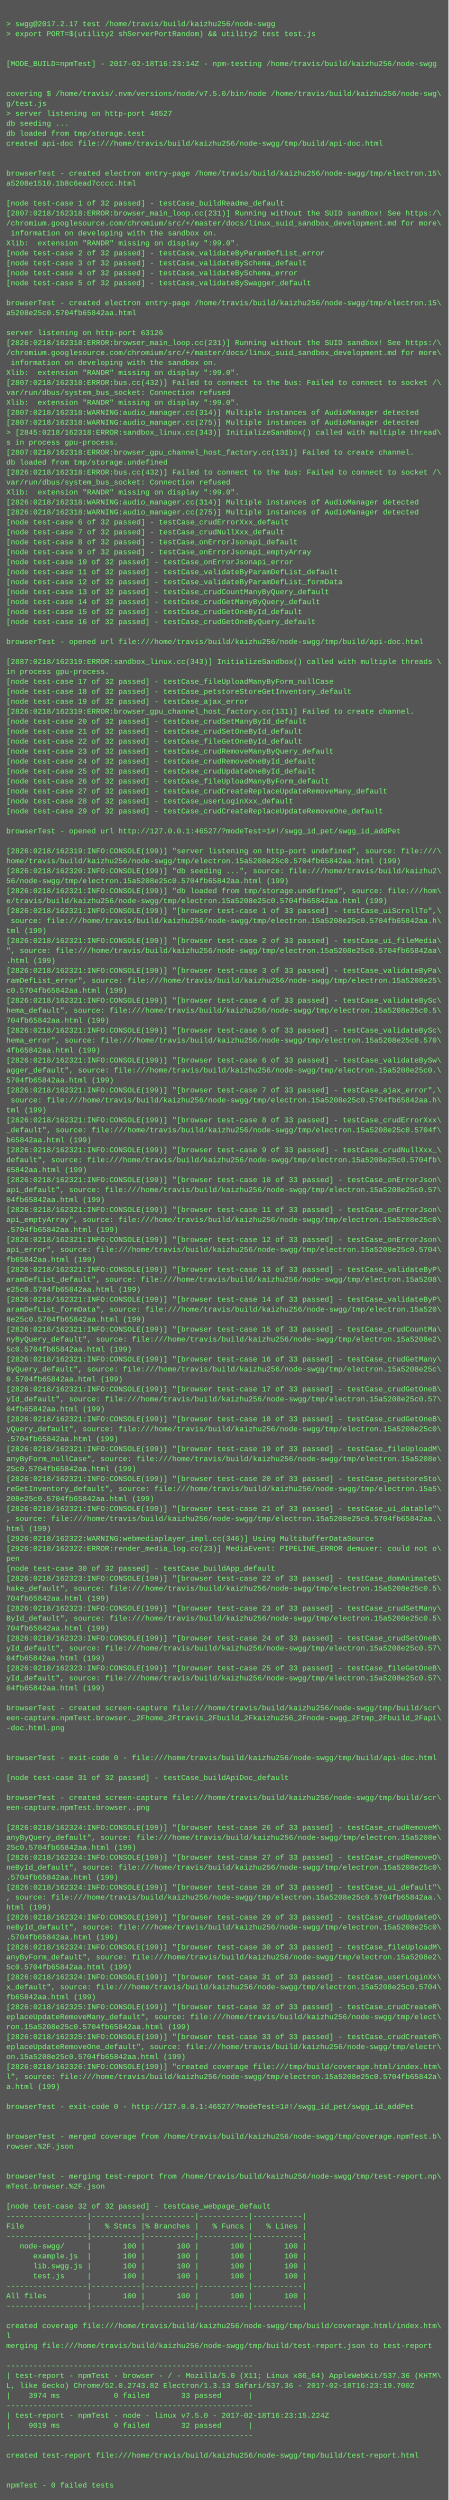
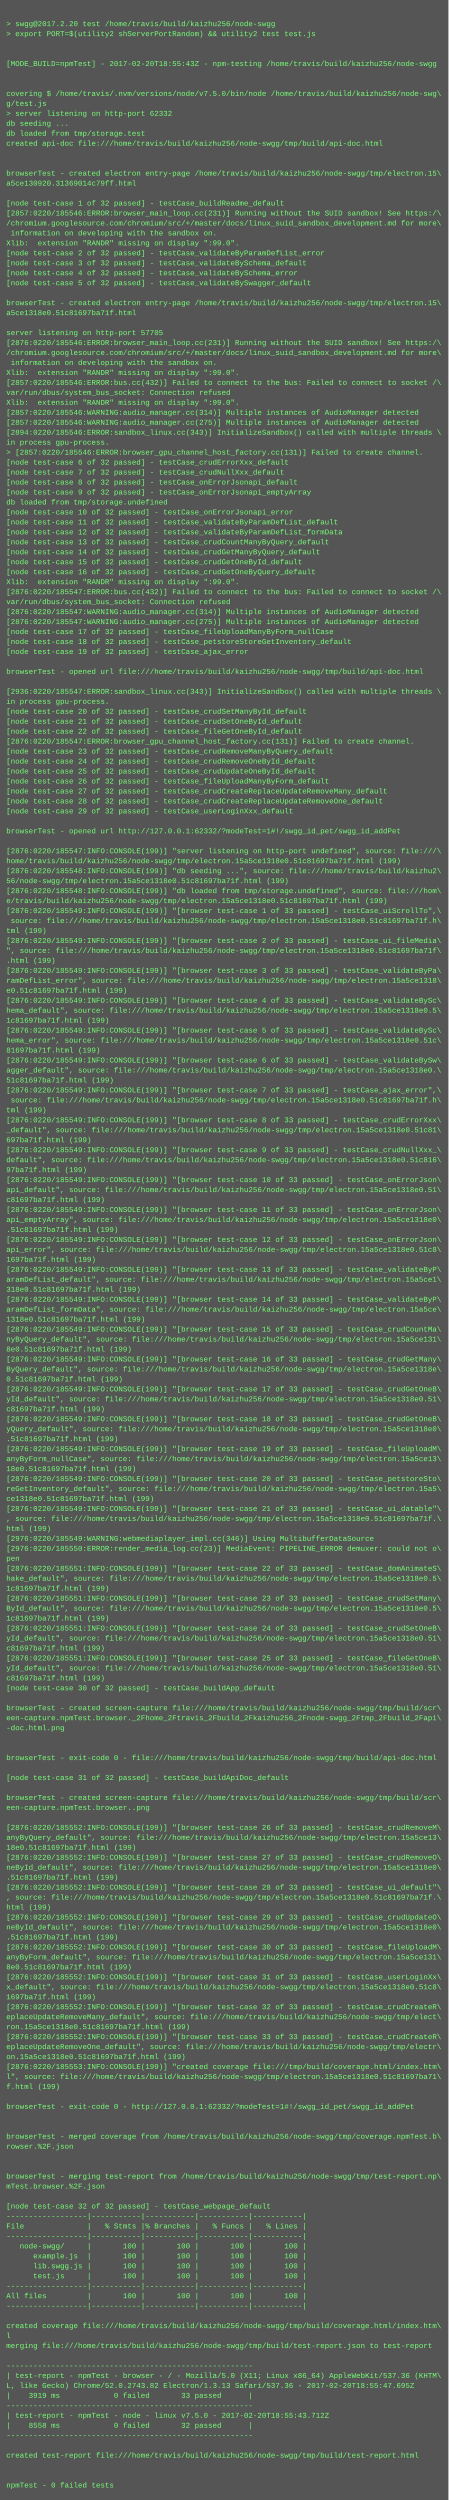
<svg xmlns="http://www.w3.org/2000/svg" height="4014" width="720">
  <rect height="4014" fill="#555" width="720" />
  <text fill="#7f7" font-family="Courier New" font-size="12" xml:space="preserve">
    <tspan x="10" y="26" />
-     <tspan x="10" y="42">&gt; swgg@2017.2.17 test /home/travis/build/kaizhu256/node-swgg</tspan>
+     <tspan x="10" y="42">&gt; swgg@2017.2.20 test /home/travis/build/kaizhu256/node-swgg</tspan>
    <tspan x="10" y="58">&gt; export PORT=$(utility2 shServerPortRandom) &amp;&amp; utility2 test test.js</tspan>
    <tspan x="10" y="74" />
    <tspan x="10" y="90" />
-     <tspan x="10" y="106">[MODE_BUILD=npmTest] - 2017-02-18T16:23:14Z - npm-testing /home/travis/build/kaizhu256/node-swgg</tspan>
+     <tspan x="10" y="106">[MODE_BUILD=npmTest] - 2017-02-20T18:55:43Z - npm-testing /home/travis/build/kaizhu256/node-swgg</tspan>
    <tspan x="10" y="122" />
    <tspan x="10" y="138" />
    <tspan x="10" y="154">covering $ /home/travis/.nvm/versions/node/v7.5.0/bin/node /home/travis/build/kaizhu256/node-swg\</tspan>
    <tspan x="10" y="170">g/test.js</tspan>
-     <tspan x="10" y="186">&gt; server listening on http-port 46527</tspan>
+     <tspan x="10" y="186">&gt; server listening on http-port 62332</tspan>
    <tspan x="10" y="202">db seeding ...</tspan>
    <tspan x="10" y="218">db loaded from tmp/storage.test</tspan>
    <tspan x="10" y="234">created api-doc file:///home/travis/build/kaizhu256/node-swgg/tmp/build/api-doc.html</tspan>
    <tspan x="10" y="250" />
    <tspan x="10" y="266" />
    <tspan x="10" y="282">browserTest - created electron entry-page /home/travis/build/kaizhu256/node-swgg/tmp/electron.15\</tspan>
-     <tspan x="10" y="298">a5208e1510.1b8c6ead7cccc.html</tspan>
+     <tspan x="10" y="298">a5ce130920.31369014c79ff.html</tspan>
    <tspan x="10" y="314" />
    <tspan x="10" y="330">[node test-case 1 of 32 passed] - testCase_buildReadme_default</tspan>
-     <tspan x="10" y="346">[2807:0218/162318:ERROR:browser_main_loop.cc(231)] Running without the SUID sandbox! See https:/\</tspan>
+     <tspan x="10" y="346">[2857:0220/185546:ERROR:browser_main_loop.cc(231)] Running without the SUID sandbox! See https:/\</tspan>
    <tspan x="10" y="362">/chromium.googlesource.com/chromium/src/+/master/docs/linux_suid_sandbox_development.md for more\</tspan>
    <tspan x="10" y="378"> information on developing with the sandbox on.</tspan>
    <tspan x="10" y="394">Xlib:  extension "RANDR" missing on display ":99.0".</tspan>
    <tspan x="10" y="410">[node test-case 2 of 32 passed] - testCase_validateByParamDefList_error</tspan>
    <tspan x="10" y="426">[node test-case 3 of 32 passed] - testCase_validateBySchema_default</tspan>
    <tspan x="10" y="442">[node test-case 4 of 32 passed] - testCase_validateBySchema_error</tspan>
    <tspan x="10" y="458">[node test-case 5 of 32 passed] - testCase_validateBySwagger_default</tspan>
    <tspan x="10" y="474" />
    <tspan x="10" y="490">browserTest - created electron entry-page /home/travis/build/kaizhu256/node-swgg/tmp/electron.15\</tspan>
-     <tspan x="10" y="506">a5208e25c0.5704fb65842aa.html</tspan>
+     <tspan x="10" y="506">a5ce1318e0.51c81697ba71f.html</tspan>
    <tspan x="10" y="522" />
-     <tspan x="10" y="538">server listening on http-port 63126</tspan>
-     <tspan x="10" y="554">[2826:0218/162318:ERROR:browser_main_loop.cc(231)] Running without the SUID sandbox! See https:/\</tspan>
+     <tspan x="10" y="538">server listening on http-port 57705</tspan>
+     <tspan x="10" y="554">[2876:0220/185546:ERROR:browser_main_loop.cc(231)] Running without the SUID sandbox! See https:/\</tspan>
    <tspan x="10" y="570">/chromium.googlesource.com/chromium/src/+/master/docs/linux_suid_sandbox_development.md for more\</tspan>
    <tspan x="10" y="586"> information on developing with the sandbox on.</tspan>
    <tspan x="10" y="602">Xlib:  extension "RANDR" missing on display ":99.0".</tspan>
-     <tspan x="10" y="618">[2807:0218/162318:ERROR:bus.cc(432)] Failed to connect to the bus: Failed to connect to socket /\</tspan>
+     <tspan x="10" y="618">[2857:0220/185546:ERROR:bus.cc(432)] Failed to connect to the bus: Failed to connect to socket /\</tspan>
    <tspan x="10" y="634">var/run/dbus/system_bus_socket: Connection refused</tspan>
    <tspan x="10" y="650">Xlib:  extension "RANDR" missing on display ":99.0".</tspan>
-     <tspan x="10" y="666">[2807:0218/162318:WARNING:audio_manager.cc(314)] Multiple instances of AudioManager detected</tspan>
-     <tspan x="10" y="682">[2807:0218/162318:WARNING:audio_manager.cc(275)] Multiple instances of AudioManager detected</tspan>
-     <tspan x="10" y="698">&gt; [2845:0218/162318:ERROR:sandbox_linux.cc(343)] InitializeSandbox() called with multiple thread\</tspan>
-     <tspan x="10" y="714">s in process gpu-process. </tspan>
-     <tspan x="10" y="730">[2807:0218/162318:ERROR:browser_gpu_channel_host_factory.cc(131)] Failed to create channel.</tspan>
-     <tspan x="10" y="746">db loaded from tmp/storage.undefined</tspan>
-     <tspan x="10" y="762">[2826:0218/162318:ERROR:bus.cc(432)] Failed to connect to the bus: Failed to connect to socket /\</tspan>
-     <tspan x="10" y="778">var/run/dbus/system_bus_socket: Connection refused</tspan>
-     <tspan x="10" y="794">Xlib:  extension "RANDR" missing on display ":99.0".</tspan>
-     <tspan x="10" y="810">[2826:0218/162318:WARNING:audio_manager.cc(314)] Multiple instances of AudioManager detected</tspan>
-     <tspan x="10" y="826">[2826:0218/162318:WARNING:audio_manager.cc(275)] Multiple instances of AudioManager detected</tspan>
-     <tspan x="10" y="842">[node test-case 6 of 32 passed] - testCase_crudErrorXxx_default</tspan>
-     <tspan x="10" y="858">[node test-case 7 of 32 passed] - testCase_crudNullXxx_default</tspan>
-     <tspan x="10" y="874">[node test-case 8 of 32 passed] - testCase_onErrorJsonapi_default</tspan>
-     <tspan x="10" y="890">[node test-case 9 of 32 passed] - testCase_onErrorJsonapi_emptyArray</tspan>
-     <tspan x="10" y="906">[node test-case 10 of 32 passed] - testCase_onErrorJsonapi_error</tspan>
-     <tspan x="10" y="922">[node test-case 11 of 32 passed] - testCase_validateByParamDefList_default</tspan>
-     <tspan x="10" y="938">[node test-case 12 of 32 passed] - testCase_validateByParamDefList_formData</tspan>
-     <tspan x="10" y="954">[node test-case 13 of 32 passed] - testCase_crudCountManyByQuery_default</tspan>
-     <tspan x="10" y="970">[node test-case 14 of 32 passed] - testCase_crudGetManyByQuery_default</tspan>
-     <tspan x="10" y="986">[node test-case 15 of 32 passed] - testCase_crudGetOneById_default</tspan>
-     <tspan x="10" y="1002">[node test-case 16 of 32 passed] - testCase_crudGetOneByQuery_default</tspan>
-     <tspan x="10" y="1018" />
-     <tspan x="10" y="1034">browserTest - opened url file:///home/travis/build/kaizhu256/node-swgg/tmp/build/api-doc.html</tspan>
-     <tspan x="10" y="1050" />
-     <tspan x="10" y="1066">[2887:0218/162319:ERROR:sandbox_linux.cc(343)] InitializeSandbox() called with multiple threads \</tspan>
-     <tspan x="10" y="1082">in process gpu-process. </tspan>
-     <tspan x="10" y="1098">[node test-case 17 of 32 passed] - testCase_fileUploadManyByForm_nullCase</tspan>
-     <tspan x="10" y="1114">[node test-case 18 of 32 passed] - testCase_petstoreStoreGetInventory_default</tspan>
-     <tspan x="10" y="1130">[node test-case 19 of 32 passed] - testCase_ajax_error</tspan>
-     <tspan x="10" y="1146">[2826:0218/162319:ERROR:browser_gpu_channel_host_factory.cc(131)] Failed to create channel.</tspan>
-     <tspan x="10" y="1162">[node test-case 20 of 32 passed] - testCase_crudSetManyById_default</tspan>
-     <tspan x="10" y="1178">[node test-case 21 of 32 passed] - testCase_crudSetOneById_default</tspan>
-     <tspan x="10" y="1194">[node test-case 22 of 32 passed] - testCase_fileGetOneById_default</tspan>
+     <tspan x="10" y="666">[2857:0220/185546:WARNING:audio_manager.cc(314)] Multiple instances of AudioManager detected</tspan>
+     <tspan x="10" y="682">[2857:0220/185546:WARNING:audio_manager.cc(275)] Multiple instances of AudioManager detected</tspan>
+     <tspan x="10" y="698">[2894:0220/185546:ERROR:sandbox_linux.cc(343)] InitializeSandbox() called with multiple threads \</tspan>
+     <tspan x="10" y="714">in process gpu-process. </tspan>
+     <tspan x="10" y="730">&gt; [2857:0220/185546:ERROR:browser_gpu_channel_host_factory.cc(131)] Failed to create channel.</tspan>
+     <tspan x="10" y="746">[node test-case 6 of 32 passed] - testCase_crudErrorXxx_default</tspan>
+     <tspan x="10" y="762">[node test-case 7 of 32 passed] - testCase_crudNullXxx_default</tspan>
+     <tspan x="10" y="778">[node test-case 8 of 32 passed] - testCase_onErrorJsonapi_default</tspan>
+     <tspan x="10" y="794">[node test-case 9 of 32 passed] - testCase_onErrorJsonapi_emptyArray</tspan>
+     <tspan x="10" y="810">db loaded from tmp/storage.undefined</tspan>
+     <tspan x="10" y="826">[node test-case 10 of 32 passed] - testCase_onErrorJsonapi_error</tspan>
+     <tspan x="10" y="842">[node test-case 11 of 32 passed] - testCase_validateByParamDefList_default</tspan>
+     <tspan x="10" y="858">[node test-case 12 of 32 passed] - testCase_validateByParamDefList_formData</tspan>
+     <tspan x="10" y="874">[node test-case 13 of 32 passed] - testCase_crudCountManyByQuery_default</tspan>
+     <tspan x="10" y="890">[node test-case 14 of 32 passed] - testCase_crudGetManyByQuery_default</tspan>
+     <tspan x="10" y="906">[node test-case 15 of 32 passed] - testCase_crudGetOneById_default</tspan>
+     <tspan x="10" y="922">[node test-case 16 of 32 passed] - testCase_crudGetOneByQuery_default</tspan>
+     <tspan x="10" y="938">Xlib:  extension "RANDR" missing on display ":99.0".</tspan>
+     <tspan x="10" y="954">[2876:0220/185547:ERROR:bus.cc(432)] Failed to connect to the bus: Failed to connect to socket /\</tspan>
+     <tspan x="10" y="970">var/run/dbus/system_bus_socket: Connection refused</tspan>
+     <tspan x="10" y="986">[2876:0220/185547:WARNING:audio_manager.cc(314)] Multiple instances of AudioManager detected</tspan>
+     <tspan x="10" y="1002">[2876:0220/185547:WARNING:audio_manager.cc(275)] Multiple instances of AudioManager detected</tspan>
+     <tspan x="10" y="1018">[node test-case 17 of 32 passed] - testCase_fileUploadManyByForm_nullCase</tspan>
+     <tspan x="10" y="1034">[node test-case 18 of 32 passed] - testCase_petstoreStoreGetInventory_default</tspan>
+     <tspan x="10" y="1050">[node test-case 19 of 32 passed] - testCase_ajax_error</tspan>
+     <tspan x="10" y="1066" />
+     <tspan x="10" y="1082">browserTest - opened url file:///home/travis/build/kaizhu256/node-swgg/tmp/build/api-doc.html</tspan>
+     <tspan x="10" y="1098" />
+     <tspan x="10" y="1114">[2936:0220/185547:ERROR:sandbox_linux.cc(343)] InitializeSandbox() called with multiple threads \</tspan>
+     <tspan x="10" y="1130">in process gpu-process. </tspan>
+     <tspan x="10" y="1146">[node test-case 20 of 32 passed] - testCase_crudSetManyById_default</tspan>
+     <tspan x="10" y="1162">[node test-case 21 of 32 passed] - testCase_crudSetOneById_default</tspan>
+     <tspan x="10" y="1178">[node test-case 22 of 32 passed] - testCase_fileGetOneById_default</tspan>
+     <tspan x="10" y="1194">[2876:0220/185547:ERROR:browser_gpu_channel_host_factory.cc(131)] Failed to create channel.</tspan>
    <tspan x="10" y="1210">[node test-case 23 of 32 passed] - testCase_crudRemoveManyByQuery_default</tspan>
    <tspan x="10" y="1226">[node test-case 24 of 32 passed] - testCase_crudRemoveOneById_default</tspan>
    <tspan x="10" y="1242">[node test-case 25 of 32 passed] - testCase_crudUpdateOneById_default</tspan>
    <tspan x="10" y="1258">[node test-case 26 of 32 passed] - testCase_fileUploadManyByForm_default</tspan>
    <tspan x="10" y="1274">[node test-case 27 of 32 passed] - testCase_crudCreateReplaceUpdateRemoveMany_default</tspan>
-     <tspan x="10" y="1290">[node test-case 28 of 32 passed] - testCase_userLoginXxx_default</tspan>
-     <tspan x="10" y="1306">[node test-case 29 of 32 passed] - testCase_crudCreateReplaceUpdateRemoveOne_default</tspan>
+     <tspan x="10" y="1290">[node test-case 28 of 32 passed] - testCase_crudCreateReplaceUpdateRemoveOne_default</tspan>
+     <tspan x="10" y="1306">[node test-case 29 of 32 passed] - testCase_userLoginXxx_default</tspan>
    <tspan x="10" y="1322" />
-     <tspan x="10" y="1338">browserTest - opened url http://127.0.0.1:46527/?modeTest=1#!/swgg_id_pet/swgg_id_addPet</tspan>
+     <tspan x="10" y="1338">browserTest - opened url http://127.0.0.1:62332/?modeTest=1#!/swgg_id_pet/swgg_id_addPet</tspan>
    <tspan x="10" y="1354" />
-     <tspan x="10" y="1370">[2826:0218/162319:INFO:CONSOLE(199)] "server listening on http-port undefined", source: file:///\</tspan>
-     <tspan x="10" y="1386">home/travis/build/kaizhu256/node-swgg/tmp/electron.15a5208e25c0.5704fb65842aa.html (199)</tspan>
-     <tspan x="10" y="1402">[2826:0218/162320:INFO:CONSOLE(199)] "db seeding ...", source: file:///home/travis/build/kaizhu2\</tspan>
-     <tspan x="10" y="1418">56/node-swgg/tmp/electron.15a5208e25c0.5704fb65842aa.html (199)</tspan>
-     <tspan x="10" y="1434">[2826:0218/162321:INFO:CONSOLE(199)] "db loaded from tmp/storage.undefined", source: file:///hom\</tspan>
-     <tspan x="10" y="1450">e/travis/build/kaizhu256/node-swgg/tmp/electron.15a5208e25c0.5704fb65842aa.html (199)</tspan>
-     <tspan x="10" y="1466">[2826:0218/162321:INFO:CONSOLE(199)] "[browser test-case 1 of 33 passed] - testCase_uiScrollTo",\</tspan>
-     <tspan x="10" y="1482"> source: file:///home/travis/build/kaizhu256/node-swgg/tmp/electron.15a5208e25c0.5704fb65842aa.h\</tspan>
+     <tspan x="10" y="1370">[2876:0220/185547:INFO:CONSOLE(199)] "server listening on http-port undefined", source: file:///\</tspan>
+     <tspan x="10" y="1386">home/travis/build/kaizhu256/node-swgg/tmp/electron.15a5ce1318e0.51c81697ba71f.html (199)</tspan>
+     <tspan x="10" y="1402">[2876:0220/185548:INFO:CONSOLE(199)] "db seeding ...", source: file:///home/travis/build/kaizhu2\</tspan>
+     <tspan x="10" y="1418">56/node-swgg/tmp/electron.15a5ce1318e0.51c81697ba71f.html (199)</tspan>
+     <tspan x="10" y="1434">[2876:0220/185548:INFO:CONSOLE(199)] "db loaded from tmp/storage.undefined", source: file:///hom\</tspan>
+     <tspan x="10" y="1450">e/travis/build/kaizhu256/node-swgg/tmp/electron.15a5ce1318e0.51c81697ba71f.html (199)</tspan>
+     <tspan x="10" y="1466">[2876:0220/185549:INFO:CONSOLE(199)] "[browser test-case 1 of 33 passed] - testCase_uiScrollTo",\</tspan>
+     <tspan x="10" y="1482"> source: file:///home/travis/build/kaizhu256/node-swgg/tmp/electron.15a5ce1318e0.51c81697ba71f.h\</tspan>
    <tspan x="10" y="1498">tml (199)</tspan>
-     <tspan x="10" y="1514">[2826:0218/162321:INFO:CONSOLE(199)] "[browser test-case 2 of 33 passed] - testCase_ui_fileMedia\</tspan>
-     <tspan x="10" y="1530">", source: file:///home/travis/build/kaizhu256/node-swgg/tmp/electron.15a5208e25c0.5704fb65842aa\</tspan>
+     <tspan x="10" y="1514">[2876:0220/185549:INFO:CONSOLE(199)] "[browser test-case 2 of 33 passed] - testCase_ui_fileMedia\</tspan>
+     <tspan x="10" y="1530">", source: file:///home/travis/build/kaizhu256/node-swgg/tmp/electron.15a5ce1318e0.51c81697ba71f\</tspan>
    <tspan x="10" y="1546">.html (199)</tspan>
-     <tspan x="10" y="1562">[2826:0218/162321:INFO:CONSOLE(199)] "[browser test-case 3 of 33 passed] - testCase_validateByPa\</tspan>
-     <tspan x="10" y="1578">ramDefList_error", source: file:///home/travis/build/kaizhu256/node-swgg/tmp/electron.15a5208e25\</tspan>
-     <tspan x="10" y="1594">c0.5704fb65842aa.html (199)</tspan>
-     <tspan x="10" y="1610">[2826:0218/162321:INFO:CONSOLE(199)] "[browser test-case 4 of 33 passed] - testCase_validateBySc\</tspan>
-     <tspan x="10" y="1626">hema_default", source: file:///home/travis/build/kaizhu256/node-swgg/tmp/electron.15a5208e25c0.5\</tspan>
-     <tspan x="10" y="1642">704fb65842aa.html (199)</tspan>
-     <tspan x="10" y="1658">[2826:0218/162321:INFO:CONSOLE(199)] "[browser test-case 5 of 33 passed] - testCase_validateBySc\</tspan>
-     <tspan x="10" y="1674">hema_error", source: file:///home/travis/build/kaizhu256/node-swgg/tmp/electron.15a5208e25c0.570\</tspan>
-     <tspan x="10" y="1690">4fb65842aa.html (199)</tspan>
-     <tspan x="10" y="1706">[2826:0218/162321:INFO:CONSOLE(199)] "[browser test-case 6 of 33 passed] - testCase_validateBySw\</tspan>
-     <tspan x="10" y="1722">agger_default", source: file:///home/travis/build/kaizhu256/node-swgg/tmp/electron.15a5208e25c0.\</tspan>
-     <tspan x="10" y="1738">5704fb65842aa.html (199)</tspan>
-     <tspan x="10" y="1754">[2826:0218/162321:INFO:CONSOLE(199)] "[browser test-case 7 of 33 passed] - testCase_ajax_error",\</tspan>
-     <tspan x="10" y="1770"> source: file:///home/travis/build/kaizhu256/node-swgg/tmp/electron.15a5208e25c0.5704fb65842aa.h\</tspan>
+     <tspan x="10" y="1562">[2876:0220/185549:INFO:CONSOLE(199)] "[browser test-case 3 of 33 passed] - testCase_validateByPa\</tspan>
+     <tspan x="10" y="1578">ramDefList_error", source: file:///home/travis/build/kaizhu256/node-swgg/tmp/electron.15a5ce1318\</tspan>
+     <tspan x="10" y="1594">e0.51c81697ba71f.html (199)</tspan>
+     <tspan x="10" y="1610">[2876:0220/185549:INFO:CONSOLE(199)] "[browser test-case 4 of 33 passed] - testCase_validateBySc\</tspan>
+     <tspan x="10" y="1626">hema_default", source: file:///home/travis/build/kaizhu256/node-swgg/tmp/electron.15a5ce1318e0.5\</tspan>
+     <tspan x="10" y="1642">1c81697ba71f.html (199)</tspan>
+     <tspan x="10" y="1658">[2876:0220/185549:INFO:CONSOLE(199)] "[browser test-case 5 of 33 passed] - testCase_validateBySc\</tspan>
+     <tspan x="10" y="1674">hema_error", source: file:///home/travis/build/kaizhu256/node-swgg/tmp/electron.15a5ce1318e0.51c\</tspan>
+     <tspan x="10" y="1690">81697ba71f.html (199)</tspan>
+     <tspan x="10" y="1706">[2876:0220/185549:INFO:CONSOLE(199)] "[browser test-case 6 of 33 passed] - testCase_validateBySw\</tspan>
+     <tspan x="10" y="1722">agger_default", source: file:///home/travis/build/kaizhu256/node-swgg/tmp/electron.15a5ce1318e0.\</tspan>
+     <tspan x="10" y="1738">51c81697ba71f.html (199)</tspan>
+     <tspan x="10" y="1754">[2876:0220/185549:INFO:CONSOLE(199)] "[browser test-case 7 of 33 passed] - testCase_ajax_error",\</tspan>
+     <tspan x="10" y="1770"> source: file:///home/travis/build/kaizhu256/node-swgg/tmp/electron.15a5ce1318e0.51c81697ba71f.h\</tspan>
    <tspan x="10" y="1786">tml (199)</tspan>
-     <tspan x="10" y="1802">[2826:0218/162321:INFO:CONSOLE(199)] "[browser test-case 8 of 33 passed] - testCase_crudErrorXxx\</tspan>
-     <tspan x="10" y="1818">_default", source: file:///home/travis/build/kaizhu256/node-swgg/tmp/electron.15a5208e25c0.5704f\</tspan>
-     <tspan x="10" y="1834">b65842aa.html (199)</tspan>
-     <tspan x="10" y="1850">[2826:0218/162321:INFO:CONSOLE(199)] "[browser test-case 9 of 33 passed] - testCase_crudNullXxx_\</tspan>
-     <tspan x="10" y="1866">default", source: file:///home/travis/build/kaizhu256/node-swgg/tmp/electron.15a5208e25c0.5704fb\</tspan>
-     <tspan x="10" y="1882">65842aa.html (199)</tspan>
-     <tspan x="10" y="1898">[2826:0218/162321:INFO:CONSOLE(199)] "[browser test-case 10 of 33 passed] - testCase_onErrorJson\</tspan>
-     <tspan x="10" y="1914">api_default", source: file:///home/travis/build/kaizhu256/node-swgg/tmp/electron.15a5208e25c0.57\</tspan>
-     <tspan x="10" y="1930">04fb65842aa.html (199)</tspan>
-     <tspan x="10" y="1946">[2826:0218/162321:INFO:CONSOLE(199)] "[browser test-case 11 of 33 passed] - testCase_onErrorJson\</tspan>
-     <tspan x="10" y="1962">api_emptyArray", source: file:///home/travis/build/kaizhu256/node-swgg/tmp/electron.15a5208e25c0\</tspan>
-     <tspan x="10" y="1978">.5704fb65842aa.html (199)</tspan>
-     <tspan x="10" y="1994">[2826:0218/162321:INFO:CONSOLE(199)] "[browser test-case 12 of 33 passed] - testCase_onErrorJson\</tspan>
-     <tspan x="10" y="2010">api_error", source: file:///home/travis/build/kaizhu256/node-swgg/tmp/electron.15a5208e25c0.5704\</tspan>
-     <tspan x="10" y="2026">fb65842aa.html (199)</tspan>
-     <tspan x="10" y="2042">[2826:0218/162321:INFO:CONSOLE(199)] "[browser test-case 13 of 33 passed] - testCase_validateByP\</tspan>
-     <tspan x="10" y="2058">aramDefList_default", source: file:///home/travis/build/kaizhu256/node-swgg/tmp/electron.15a5208\</tspan>
-     <tspan x="10" y="2074">e25c0.5704fb65842aa.html (199)</tspan>
-     <tspan x="10" y="2090">[2826:0218/162321:INFO:CONSOLE(199)] "[browser test-case 14 of 33 passed] - testCase_validateByP\</tspan>
-     <tspan x="10" y="2106">aramDefList_formData", source: file:///home/travis/build/kaizhu256/node-swgg/tmp/electron.15a520\</tspan>
-     <tspan x="10" y="2122">8e25c0.5704fb65842aa.html (199)</tspan>
-     <tspan x="10" y="2138">[2826:0218/162321:INFO:CONSOLE(199)] "[browser test-case 15 of 33 passed] - testCase_crudCountMa\</tspan>
-     <tspan x="10" y="2154">nyByQuery_default", source: file:///home/travis/build/kaizhu256/node-swgg/tmp/electron.15a5208e2\</tspan>
-     <tspan x="10" y="2170">5c0.5704fb65842aa.html (199)</tspan>
-     <tspan x="10" y="2186">[2826:0218/162321:INFO:CONSOLE(199)] "[browser test-case 16 of 33 passed] - testCase_crudGetMany\</tspan>
-     <tspan x="10" y="2202">ByQuery_default", source: file:///home/travis/build/kaizhu256/node-swgg/tmp/electron.15a5208e25c\</tspan>
-     <tspan x="10" y="2218">0.5704fb65842aa.html (199)</tspan>
-     <tspan x="10" y="2234">[2826:0218/162321:INFO:CONSOLE(199)] "[browser test-case 17 of 33 passed] - testCase_crudGetOneB\</tspan>
-     <tspan x="10" y="2250">yId_default", source: file:///home/travis/build/kaizhu256/node-swgg/tmp/electron.15a5208e25c0.57\</tspan>
-     <tspan x="10" y="2266">04fb65842aa.html (199)</tspan>
-     <tspan x="10" y="2282">[2826:0218/162321:INFO:CONSOLE(199)] "[browser test-case 18 of 33 passed] - testCase_crudGetOneB\</tspan>
-     <tspan x="10" y="2298">yQuery_default", source: file:///home/travis/build/kaizhu256/node-swgg/tmp/electron.15a5208e25c0\</tspan>
-     <tspan x="10" y="2314">.5704fb65842aa.html (199)</tspan>
-     <tspan x="10" y="2330">[2826:0218/162321:INFO:CONSOLE(199)] "[browser test-case 19 of 33 passed] - testCase_fileUploadM\</tspan>
-     <tspan x="10" y="2346">anyByForm_nullCase", source: file:///home/travis/build/kaizhu256/node-swgg/tmp/electron.15a5208e\</tspan>
-     <tspan x="10" y="2362">25c0.5704fb65842aa.html (199)</tspan>
-     <tspan x="10" y="2378">[2826:0218/162321:INFO:CONSOLE(199)] "[browser test-case 20 of 33 passed] - testCase_petstoreSto\</tspan>
+     <tspan x="10" y="1802">[2876:0220/185549:INFO:CONSOLE(199)] "[browser test-case 8 of 33 passed] - testCase_crudErrorXxx\</tspan>
+     <tspan x="10" y="1818">_default", source: file:///home/travis/build/kaizhu256/node-swgg/tmp/electron.15a5ce1318e0.51c81\</tspan>
+     <tspan x="10" y="1834">697ba71f.html (199)</tspan>
+     <tspan x="10" y="1850">[2876:0220/185549:INFO:CONSOLE(199)] "[browser test-case 9 of 33 passed] - testCase_crudNullXxx_\</tspan>
+     <tspan x="10" y="1866">default", source: file:///home/travis/build/kaizhu256/node-swgg/tmp/electron.15a5ce1318e0.51c816\</tspan>
+     <tspan x="10" y="1882">97ba71f.html (199)</tspan>
+     <tspan x="10" y="1898">[2876:0220/185549:INFO:CONSOLE(199)] "[browser test-case 10 of 33 passed] - testCase_onErrorJson\</tspan>
+     <tspan x="10" y="1914">api_default", source: file:///home/travis/build/kaizhu256/node-swgg/tmp/electron.15a5ce1318e0.51\</tspan>
+     <tspan x="10" y="1930">c81697ba71f.html (199)</tspan>
+     <tspan x="10" y="1946">[2876:0220/185549:INFO:CONSOLE(199)] "[browser test-case 11 of 33 passed] - testCase_onErrorJson\</tspan>
+     <tspan x="10" y="1962">api_emptyArray", source: file:///home/travis/build/kaizhu256/node-swgg/tmp/electron.15a5ce1318e0\</tspan>
+     <tspan x="10" y="1978">.51c81697ba71f.html (199)</tspan>
+     <tspan x="10" y="1994">[2876:0220/185549:INFO:CONSOLE(199)] "[browser test-case 12 of 33 passed] - testCase_onErrorJson\</tspan>
+     <tspan x="10" y="2010">api_error", source: file:///home/travis/build/kaizhu256/node-swgg/tmp/electron.15a5ce1318e0.51c8\</tspan>
+     <tspan x="10" y="2026">1697ba71f.html (199)</tspan>
+     <tspan x="10" y="2042">[2876:0220/185549:INFO:CONSOLE(199)] "[browser test-case 13 of 33 passed] - testCase_validateByP\</tspan>
+     <tspan x="10" y="2058">aramDefList_default", source: file:///home/travis/build/kaizhu256/node-swgg/tmp/electron.15a5ce1\</tspan>
+     <tspan x="10" y="2074">318e0.51c81697ba71f.html (199)</tspan>
+     <tspan x="10" y="2090">[2876:0220/185549:INFO:CONSOLE(199)] "[browser test-case 14 of 33 passed] - testCase_validateByP\</tspan>
+     <tspan x="10" y="2106">aramDefList_formData", source: file:///home/travis/build/kaizhu256/node-swgg/tmp/electron.15a5ce\</tspan>
+     <tspan x="10" y="2122">1318e0.51c81697ba71f.html (199)</tspan>
+     <tspan x="10" y="2138">[2876:0220/185549:INFO:CONSOLE(199)] "[browser test-case 15 of 33 passed] - testCase_crudCountMa\</tspan>
+     <tspan x="10" y="2154">nyByQuery_default", source: file:///home/travis/build/kaizhu256/node-swgg/tmp/electron.15a5ce131\</tspan>
+     <tspan x="10" y="2170">8e0.51c81697ba71f.html (199)</tspan>
+     <tspan x="10" y="2186">[2876:0220/185549:INFO:CONSOLE(199)] "[browser test-case 16 of 33 passed] - testCase_crudGetMany\</tspan>
+     <tspan x="10" y="2202">ByQuery_default", source: file:///home/travis/build/kaizhu256/node-swgg/tmp/electron.15a5ce1318e\</tspan>
+     <tspan x="10" y="2218">0.51c81697ba71f.html (199)</tspan>
+     <tspan x="10" y="2234">[2876:0220/185549:INFO:CONSOLE(199)] "[browser test-case 17 of 33 passed] - testCase_crudGetOneB\</tspan>
+     <tspan x="10" y="2250">yId_default", source: file:///home/travis/build/kaizhu256/node-swgg/tmp/electron.15a5ce1318e0.51\</tspan>
+     <tspan x="10" y="2266">c81697ba71f.html (199)</tspan>
+     <tspan x="10" y="2282">[2876:0220/185549:INFO:CONSOLE(199)] "[browser test-case 18 of 33 passed] - testCase_crudGetOneB\</tspan>
+     <tspan x="10" y="2298">yQuery_default", source: file:///home/travis/build/kaizhu256/node-swgg/tmp/electron.15a5ce1318e0\</tspan>
+     <tspan x="10" y="2314">.51c81697ba71f.html (199)</tspan>
+     <tspan x="10" y="2330">[2876:0220/185549:INFO:CONSOLE(199)] "[browser test-case 19 of 33 passed] - testCase_fileUploadM\</tspan>
+     <tspan x="10" y="2346">anyByForm_nullCase", source: file:///home/travis/build/kaizhu256/node-swgg/tmp/electron.15a5ce13\</tspan>
+     <tspan x="10" y="2362">18e0.51c81697ba71f.html (199)</tspan>
+     <tspan x="10" y="2378">[2876:0220/185549:INFO:CONSOLE(199)] "[browser test-case 20 of 33 passed] - testCase_petstoreSto\</tspan>
    <tspan x="10" y="2394">reGetInventory_default", source: file:///home/travis/build/kaizhu256/node-swgg/tmp/electron.15a5\</tspan>
-     <tspan x="10" y="2410">208e25c0.5704fb65842aa.html (199)</tspan>
-     <tspan x="10" y="2426">[2826:0218/162321:INFO:CONSOLE(199)] "[browser test-case 21 of 33 passed] - testCase_ui_datable"\</tspan>
-     <tspan x="10" y="2442">, source: file:///home/travis/build/kaizhu256/node-swgg/tmp/electron.15a5208e25c0.5704fb65842aa.\</tspan>
+     <tspan x="10" y="2410">ce1318e0.51c81697ba71f.html (199)</tspan>
+     <tspan x="10" y="2426">[2876:0220/185549:INFO:CONSOLE(199)] "[browser test-case 21 of 33 passed] - testCase_ui_datable"\</tspan>
+     <tspan x="10" y="2442">, source: file:///home/travis/build/kaizhu256/node-swgg/tmp/electron.15a5ce1318e0.51c81697ba71f.\</tspan>
    <tspan x="10" y="2458">html (199)</tspan>
-     <tspan x="10" y="2474">[2926:0218/162322:WARNING:webmediaplayer_impl.cc(346)] Using MultibufferDataSource</tspan>
-     <tspan x="10" y="2490">[2926:0218/162322:ERROR:render_media_log.cc(23)] MediaEvent: PIPELINE_ERROR demuxer: could not o\</tspan>
+     <tspan x="10" y="2474">[2976:0220/185549:WARNING:webmediaplayer_impl.cc(346)] Using MultibufferDataSource</tspan>
+     <tspan x="10" y="2490">[2976:0220/185550:ERROR:render_media_log.cc(23)] MediaEvent: PIPELINE_ERROR demuxer: could not o\</tspan>
    <tspan x="10" y="2506">pen</tspan>
-     <tspan x="10" y="2522">[node test-case 30 of 32 passed] - testCase_buildApp_default</tspan>
-     <tspan x="10" y="2538">[2826:0218/162323:INFO:CONSOLE(199)] "[browser test-case 22 of 33 passed] - testCase_domAnimateS\</tspan>
-     <tspan x="10" y="2554">hake_default", source: file:///home/travis/build/kaizhu256/node-swgg/tmp/electron.15a5208e25c0.5\</tspan>
-     <tspan x="10" y="2570">704fb65842aa.html (199)</tspan>
-     <tspan x="10" y="2586">[2826:0218/162323:INFO:CONSOLE(199)] "[browser test-case 23 of 33 passed] - testCase_crudSetMany\</tspan>
-     <tspan x="10" y="2602">ById_default", source: file:///home/travis/build/kaizhu256/node-swgg/tmp/electron.15a5208e25c0.5\</tspan>
-     <tspan x="10" y="2618">704fb65842aa.html (199)</tspan>
-     <tspan x="10" y="2634">[2826:0218/162323:INFO:CONSOLE(199)] "[browser test-case 24 of 33 passed] - testCase_crudSetOneB\</tspan>
-     <tspan x="10" y="2650">yId_default", source: file:///home/travis/build/kaizhu256/node-swgg/tmp/electron.15a5208e25c0.57\</tspan>
-     <tspan x="10" y="2666">04fb65842aa.html (199)</tspan>
-     <tspan x="10" y="2682">[2826:0218/162323:INFO:CONSOLE(199)] "[browser test-case 25 of 33 passed] - testCase_fileGetOneB\</tspan>
-     <tspan x="10" y="2698">yId_default", source: file:///home/travis/build/kaizhu256/node-swgg/tmp/electron.15a5208e25c0.57\</tspan>
-     <tspan x="10" y="2714">04fb65842aa.html (199)</tspan>
+     <tspan x="10" y="2522">[2876:0220/185551:INFO:CONSOLE(199)] "[browser test-case 22 of 33 passed] - testCase_domAnimateS\</tspan>
+     <tspan x="10" y="2538">hake_default", source: file:///home/travis/build/kaizhu256/node-swgg/tmp/electron.15a5ce1318e0.5\</tspan>
+     <tspan x="10" y="2554">1c81697ba71f.html (199)</tspan>
+     <tspan x="10" y="2570">[2876:0220/185551:INFO:CONSOLE(199)] "[browser test-case 23 of 33 passed] - testCase_crudSetMany\</tspan>
+     <tspan x="10" y="2586">ById_default", source: file:///home/travis/build/kaizhu256/node-swgg/tmp/electron.15a5ce1318e0.5\</tspan>
+     <tspan x="10" y="2602">1c81697ba71f.html (199)</tspan>
+     <tspan x="10" y="2618">[2876:0220/185551:INFO:CONSOLE(199)] "[browser test-case 24 of 33 passed] - testCase_crudSetOneB\</tspan>
+     <tspan x="10" y="2634">yId_default", source: file:///home/travis/build/kaizhu256/node-swgg/tmp/electron.15a5ce1318e0.51\</tspan>
+     <tspan x="10" y="2650">c81697ba71f.html (199)</tspan>
+     <tspan x="10" y="2666">[2876:0220/185551:INFO:CONSOLE(199)] "[browser test-case 25 of 33 passed] - testCase_fileGetOneB\</tspan>
+     <tspan x="10" y="2682">yId_default", source: file:///home/travis/build/kaizhu256/node-swgg/tmp/electron.15a5ce1318e0.51\</tspan>
+     <tspan x="10" y="2698">c81697ba71f.html (199)</tspan>
+     <tspan x="10" y="2714">[node test-case 30 of 32 passed] - testCase_buildApp_default</tspan>
    <tspan x="10" y="2730" />
    <tspan x="10" y="2746">browserTest - created screen-capture file:///home/travis/build/kaizhu256/node-swgg/tmp/build/scr\</tspan>
    <tspan x="10" y="2762">een-capture.npmTest.browser._2Fhome_2Ftravis_2Fbuild_2Fkaizhu256_2Fnode-swgg_2Ftmp_2Fbuild_2Fapi\</tspan>
    <tspan x="10" y="2778">-doc.html.png</tspan>
    <tspan x="10" y="2794" />
    <tspan x="10" y="2810" />
    <tspan x="10" y="2826">browserTest - exit-code 0 - file:///home/travis/build/kaizhu256/node-swgg/tmp/build/api-doc.html</tspan>
    <tspan x="10" y="2842" />
    <tspan x="10" y="2858">[node test-case 31 of 32 passed] - testCase_buildApiDoc_default</tspan>
    <tspan x="10" y="2874" />
    <tspan x="10" y="2890">browserTest - created screen-capture file:///home/travis/build/kaizhu256/node-swgg/tmp/build/scr\</tspan>
    <tspan x="10" y="2906">een-capture.npmTest.browser..png</tspan>
    <tspan x="10" y="2922" />
-     <tspan x="10" y="2938">[2826:0218/162324:INFO:CONSOLE(199)] "[browser test-case 26 of 33 passed] - testCase_crudRemoveM\</tspan>
-     <tspan x="10" y="2954">anyByQuery_default", source: file:///home/travis/build/kaizhu256/node-swgg/tmp/electron.15a5208e\</tspan>
-     <tspan x="10" y="2970">25c0.5704fb65842aa.html (199)</tspan>
-     <tspan x="10" y="2986">[2826:0218/162324:INFO:CONSOLE(199)] "[browser test-case 27 of 33 passed] - testCase_crudRemoveO\</tspan>
-     <tspan x="10" y="3002">neById_default", source: file:///home/travis/build/kaizhu256/node-swgg/tmp/electron.15a5208e25c0\</tspan>
-     <tspan x="10" y="3018">.5704fb65842aa.html (199)</tspan>
-     <tspan x="10" y="3034">[2826:0218/162324:INFO:CONSOLE(199)] "[browser test-case 28 of 33 passed] - testCase_ui_default"\</tspan>
-     <tspan x="10" y="3050">, source: file:///home/travis/build/kaizhu256/node-swgg/tmp/electron.15a5208e25c0.5704fb65842aa.\</tspan>
+     <tspan x="10" y="2938">[2876:0220/185552:INFO:CONSOLE(199)] "[browser test-case 26 of 33 passed] - testCase_crudRemoveM\</tspan>
+     <tspan x="10" y="2954">anyByQuery_default", source: file:///home/travis/build/kaizhu256/node-swgg/tmp/electron.15a5ce13\</tspan>
+     <tspan x="10" y="2970">18e0.51c81697ba71f.html (199)</tspan>
+     <tspan x="10" y="2986">[2876:0220/185552:INFO:CONSOLE(199)] "[browser test-case 27 of 33 passed] - testCase_crudRemoveO\</tspan>
+     <tspan x="10" y="3002">neById_default", source: file:///home/travis/build/kaizhu256/node-swgg/tmp/electron.15a5ce1318e0\</tspan>
+     <tspan x="10" y="3018">.51c81697ba71f.html (199)</tspan>
+     <tspan x="10" y="3034">[2876:0220/185552:INFO:CONSOLE(199)] "[browser test-case 28 of 33 passed] - testCase_ui_default"\</tspan>
+     <tspan x="10" y="3050">, source: file:///home/travis/build/kaizhu256/node-swgg/tmp/electron.15a5ce1318e0.51c81697ba71f.\</tspan>
    <tspan x="10" y="3066">html (199)</tspan>
-     <tspan x="10" y="3082">[2826:0218/162324:INFO:CONSOLE(199)] "[browser test-case 29 of 33 passed] - testCase_crudUpdateO\</tspan>
-     <tspan x="10" y="3098">neById_default", source: file:///home/travis/build/kaizhu256/node-swgg/tmp/electron.15a5208e25c0\</tspan>
-     <tspan x="10" y="3114">.5704fb65842aa.html (199)</tspan>
-     <tspan x="10" y="3130">[2826:0218/162324:INFO:CONSOLE(199)] "[browser test-case 30 of 33 passed] - testCase_fileUploadM\</tspan>
-     <tspan x="10" y="3146">anyByForm_default", source: file:///home/travis/build/kaizhu256/node-swgg/tmp/electron.15a5208e2\</tspan>
-     <tspan x="10" y="3162">5c0.5704fb65842aa.html (199)</tspan>
-     <tspan x="10" y="3178">[2826:0218/162324:INFO:CONSOLE(199)] "[browser test-case 31 of 33 passed] - testCase_userLoginXx\</tspan>
-     <tspan x="10" y="3194">x_default", source: file:///home/travis/build/kaizhu256/node-swgg/tmp/electron.15a5208e25c0.5704\</tspan>
-     <tspan x="10" y="3210">fb65842aa.html (199)</tspan>
-     <tspan x="10" y="3226">[2826:0218/162325:INFO:CONSOLE(199)] "[browser test-case 32 of 33 passed] - testCase_crudCreateR\</tspan>
+     <tspan x="10" y="3082">[2876:0220/185552:INFO:CONSOLE(199)] "[browser test-case 29 of 33 passed] - testCase_crudUpdateO\</tspan>
+     <tspan x="10" y="3098">neById_default", source: file:///home/travis/build/kaizhu256/node-swgg/tmp/electron.15a5ce1318e0\</tspan>
+     <tspan x="10" y="3114">.51c81697ba71f.html (199)</tspan>
+     <tspan x="10" y="3130">[2876:0220/185552:INFO:CONSOLE(199)] "[browser test-case 30 of 33 passed] - testCase_fileUploadM\</tspan>
+     <tspan x="10" y="3146">anyByForm_default", source: file:///home/travis/build/kaizhu256/node-swgg/tmp/electron.15a5ce131\</tspan>
+     <tspan x="10" y="3162">8e0.51c81697ba71f.html (199)</tspan>
+     <tspan x="10" y="3178">[2876:0220/185552:INFO:CONSOLE(199)] "[browser test-case 31 of 33 passed] - testCase_userLoginXx\</tspan>
+     <tspan x="10" y="3194">x_default", source: file:///home/travis/build/kaizhu256/node-swgg/tmp/electron.15a5ce1318e0.51c8\</tspan>
+     <tspan x="10" y="3210">1697ba71f.html (199)</tspan>
+     <tspan x="10" y="3226">[2876:0220/185552:INFO:CONSOLE(199)] "[browser test-case 32 of 33 passed] - testCase_crudCreateR\</tspan>
    <tspan x="10" y="3242">eplaceUpdateRemoveMany_default", source: file:///home/travis/build/kaizhu256/node-swgg/tmp/elect\</tspan>
-     <tspan x="10" y="3258">ron.15a5208e25c0.5704fb65842aa.html (199)</tspan>
-     <tspan x="10" y="3274">[2826:0218/162325:INFO:CONSOLE(199)] "[browser test-case 33 of 33 passed] - testCase_crudCreateR\</tspan>
+     <tspan x="10" y="3258">ron.15a5ce1318e0.51c81697ba71f.html (199)</tspan>
+     <tspan x="10" y="3274">[2876:0220/185552:INFO:CONSOLE(199)] "[browser test-case 33 of 33 passed] - testCase_crudCreateR\</tspan>
    <tspan x="10" y="3290">eplaceUpdateRemoveOne_default", source: file:///home/travis/build/kaizhu256/node-swgg/tmp/electr\</tspan>
-     <tspan x="10" y="3306">on.15a5208e25c0.5704fb65842aa.html (199)</tspan>
-     <tspan x="10" y="3322">[2826:0218/162326:INFO:CONSOLE(199)] "created coverage file:///tmp/build/coverage.html/index.htm\</tspan>
-     <tspan x="10" y="3338">l", source: file:///home/travis/build/kaizhu256/node-swgg/tmp/electron.15a5208e25c0.5704fb65842a\</tspan>
-     <tspan x="10" y="3354">a.html (199)</tspan>
+     <tspan x="10" y="3306">on.15a5ce1318e0.51c81697ba71f.html (199)</tspan>
+     <tspan x="10" y="3322">[2876:0220/185553:INFO:CONSOLE(199)] "created coverage file:///tmp/build/coverage.html/index.htm\</tspan>
+     <tspan x="10" y="3338">l", source: file:///home/travis/build/kaizhu256/node-swgg/tmp/electron.15a5ce1318e0.51c81697ba71\</tspan>
+     <tspan x="10" y="3354">f.html (199)</tspan>
    <tspan x="10" y="3370" />
-     <tspan x="10" y="3386">browserTest - exit-code 0 - http://127.0.0.1:46527/?modeTest=1#!/swgg_id_pet/swgg_id_addPet</tspan>
+     <tspan x="10" y="3386">browserTest - exit-code 0 - http://127.0.0.1:62332/?modeTest=1#!/swgg_id_pet/swgg_id_addPet</tspan>
    <tspan x="10" y="3402" />
    <tspan x="10" y="3418" />
    <tspan x="10" y="3434">browserTest - merged coverage from /home/travis/build/kaizhu256/node-swgg/tmp/coverage.npmTest.b\</tspan>
    <tspan x="10" y="3450">rowser.%2F.json</tspan>
    <tspan x="10" y="3466" />
    <tspan x="10" y="3482" />
    <tspan x="10" y="3498">browserTest - merging test-report from /home/travis/build/kaizhu256/node-swgg/tmp/test-report.np\</tspan>
    <tspan x="10" y="3514">mTest.browser.%2F.json</tspan>
    <tspan x="10" y="3530" />
    <tspan x="10" y="3546">[node test-case 32 of 32 passed] - testCase_webpage_default</tspan>
    <tspan x="10" y="3562">------------------|-----------|-----------|-----------|-----------|</tspan>
    <tspan x="10" y="3578">File              |   % Stmts |% Branches |   % Funcs |   % Lines |</tspan>
    <tspan x="10" y="3594">------------------|-----------|-----------|-----------|-----------|</tspan>
    <tspan x="10" y="3610">   node-swgg/     |       100 |       100 |       100 |       100 |</tspan>
    <tspan x="10" y="3626">      example.js  |       100 |       100 |       100 |       100 |</tspan>
    <tspan x="10" y="3642">      lib.swgg.js |       100 |       100 |       100 |       100 |</tspan>
    <tspan x="10" y="3658">      test.js     |       100 |       100 |       100 |       100 |</tspan>
    <tspan x="10" y="3674">------------------|-----------|-----------|-----------|-----------|</tspan>
    <tspan x="10" y="3690">All files         |       100 |       100 |       100 |       100 |</tspan>
    <tspan x="10" y="3706">------------------|-----------|-----------|-----------|-----------|</tspan>
    <tspan x="10" y="3722" />
    <tspan x="10" y="3738">created coverage file:///home/travis/build/kaizhu256/node-swgg/tmp/build/coverage.html/index.htm\</tspan>
    <tspan x="10" y="3754">l</tspan>
    <tspan x="10" y="3770">merging file:///home/travis/build/kaizhu256/node-swgg/tmp/build/test-report.json to test-report</tspan>
    <tspan x="10" y="3786" />
    <tspan x="10" y="3802">-------------------------------------------------------</tspan>
    <tspan x="10" y="3818">| test-report - npmTest - browser - / - Mozilla/5.0 (X11; Linux x86_64) AppleWebKit/537.36 (KHTM\</tspan>
-     <tspan x="10" y="3834">L, like Gecko) Chrome/52.0.2743.82 Electron/1.3.13 Safari/537.36 - 2017-02-18T16:23:19.700Z</tspan>
-     <tspan x="10" y="3850">|    3974 ms            0 failed       33 passed      |</tspan>
+     <tspan x="10" y="3834">L, like Gecko) Chrome/52.0.2743.82 Electron/1.3.13 Safari/537.36 - 2017-02-20T18:55:47.695Z</tspan>
+     <tspan x="10" y="3850">|    3919 ms            0 failed       33 passed      |</tspan>
    <tspan x="10" y="3866">-------------------------------------------------------</tspan>
-     <tspan x="10" y="3882">| test-report - npmTest - node - linux v7.5.0 - 2017-02-18T16:23:15.224Z</tspan>
-     <tspan x="10" y="3898">|    9019 ms            0 failed       32 passed      |</tspan>
+     <tspan x="10" y="3882">| test-report - npmTest - node - linux v7.5.0 - 2017-02-20T18:55:43.712Z</tspan>
+     <tspan x="10" y="3898">|    8558 ms            0 failed       32 passed      |</tspan>
    <tspan x="10" y="3914">-------------------------------------------------------</tspan>
    <tspan x="10" y="3930" />
    <tspan x="10" y="3946">created test-report file:///home/travis/build/kaizhu256/node-swgg/tmp/build/test-report.html</tspan>
    <tspan x="10" y="3962" />
    <tspan x="10" y="3978" />
    <tspan x="10" y="3994">npmTest - 0 failed tests</tspan>
  </text>
</svg>
